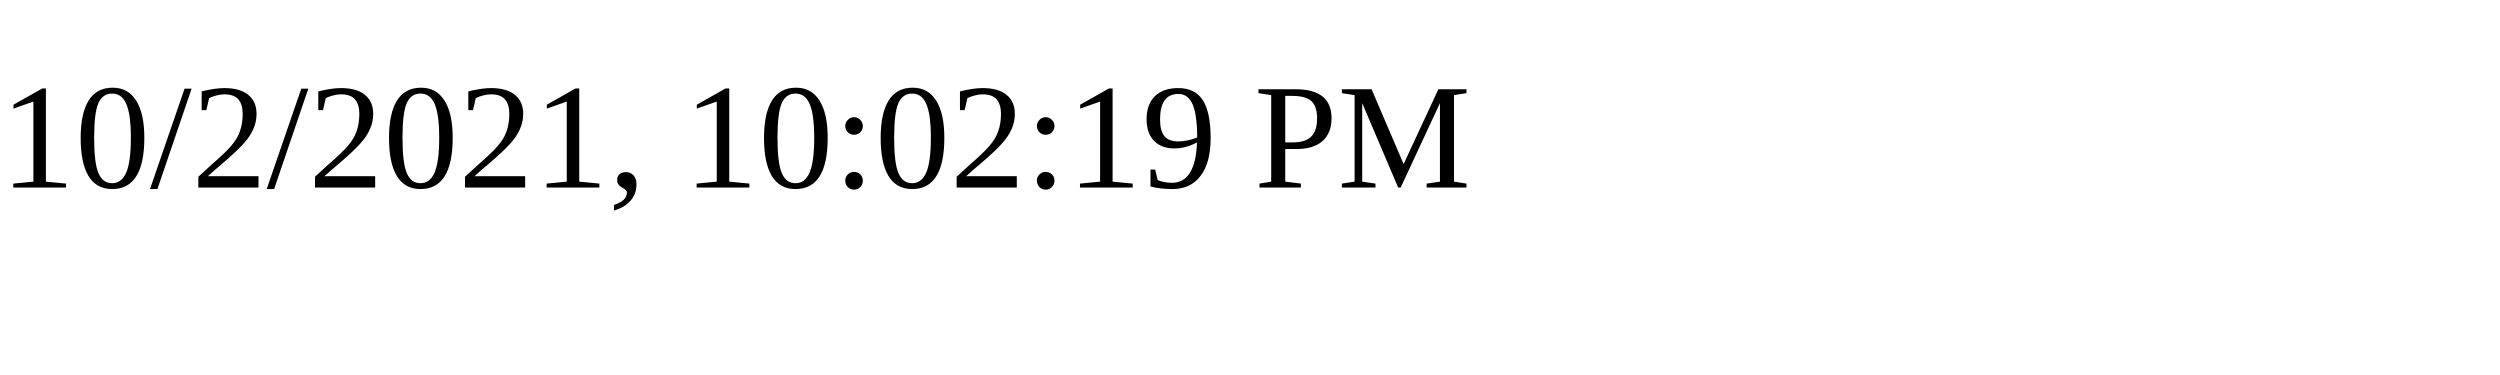
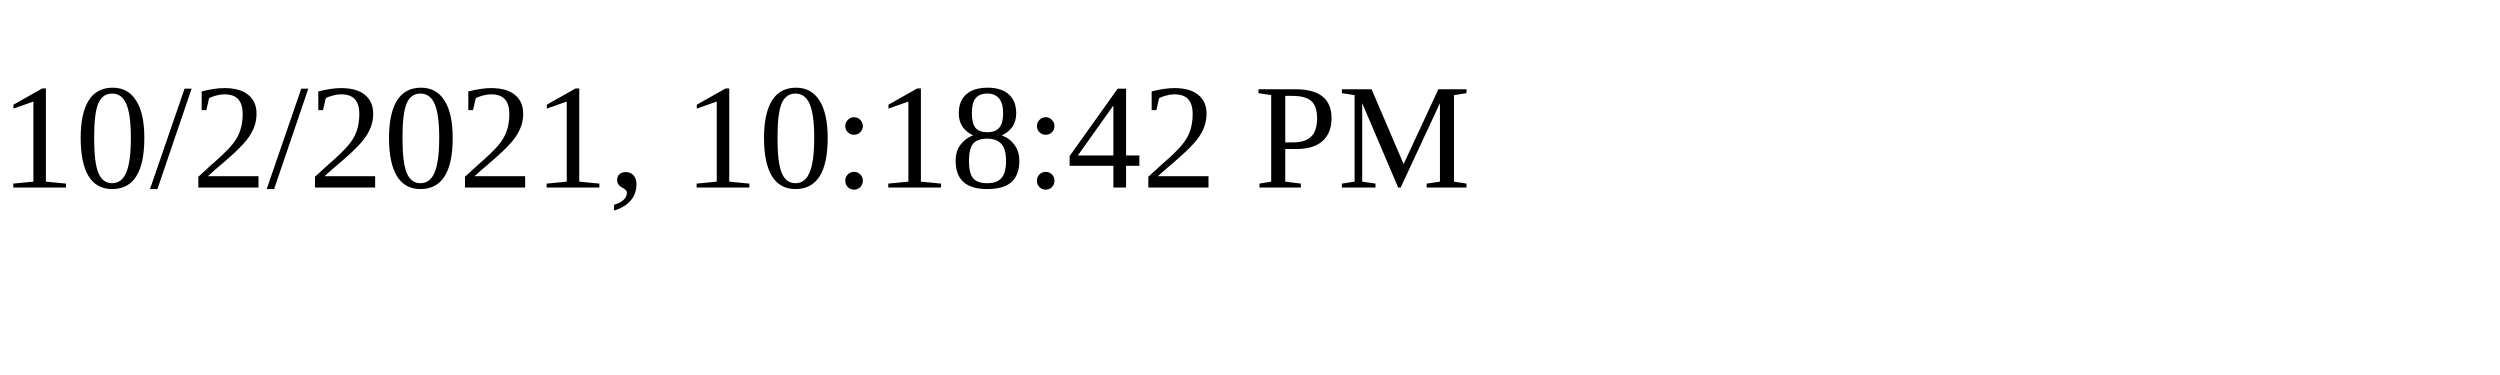
<svg xmlns="http://www.w3.org/2000/svg" height="30" width="200">
-   <text x="0" y="15">10/2/2021, 10:02:19 PM</text>
+   <text x="0" y="15">10/2/2021, 10:18:42 PM</text>
</svg>
